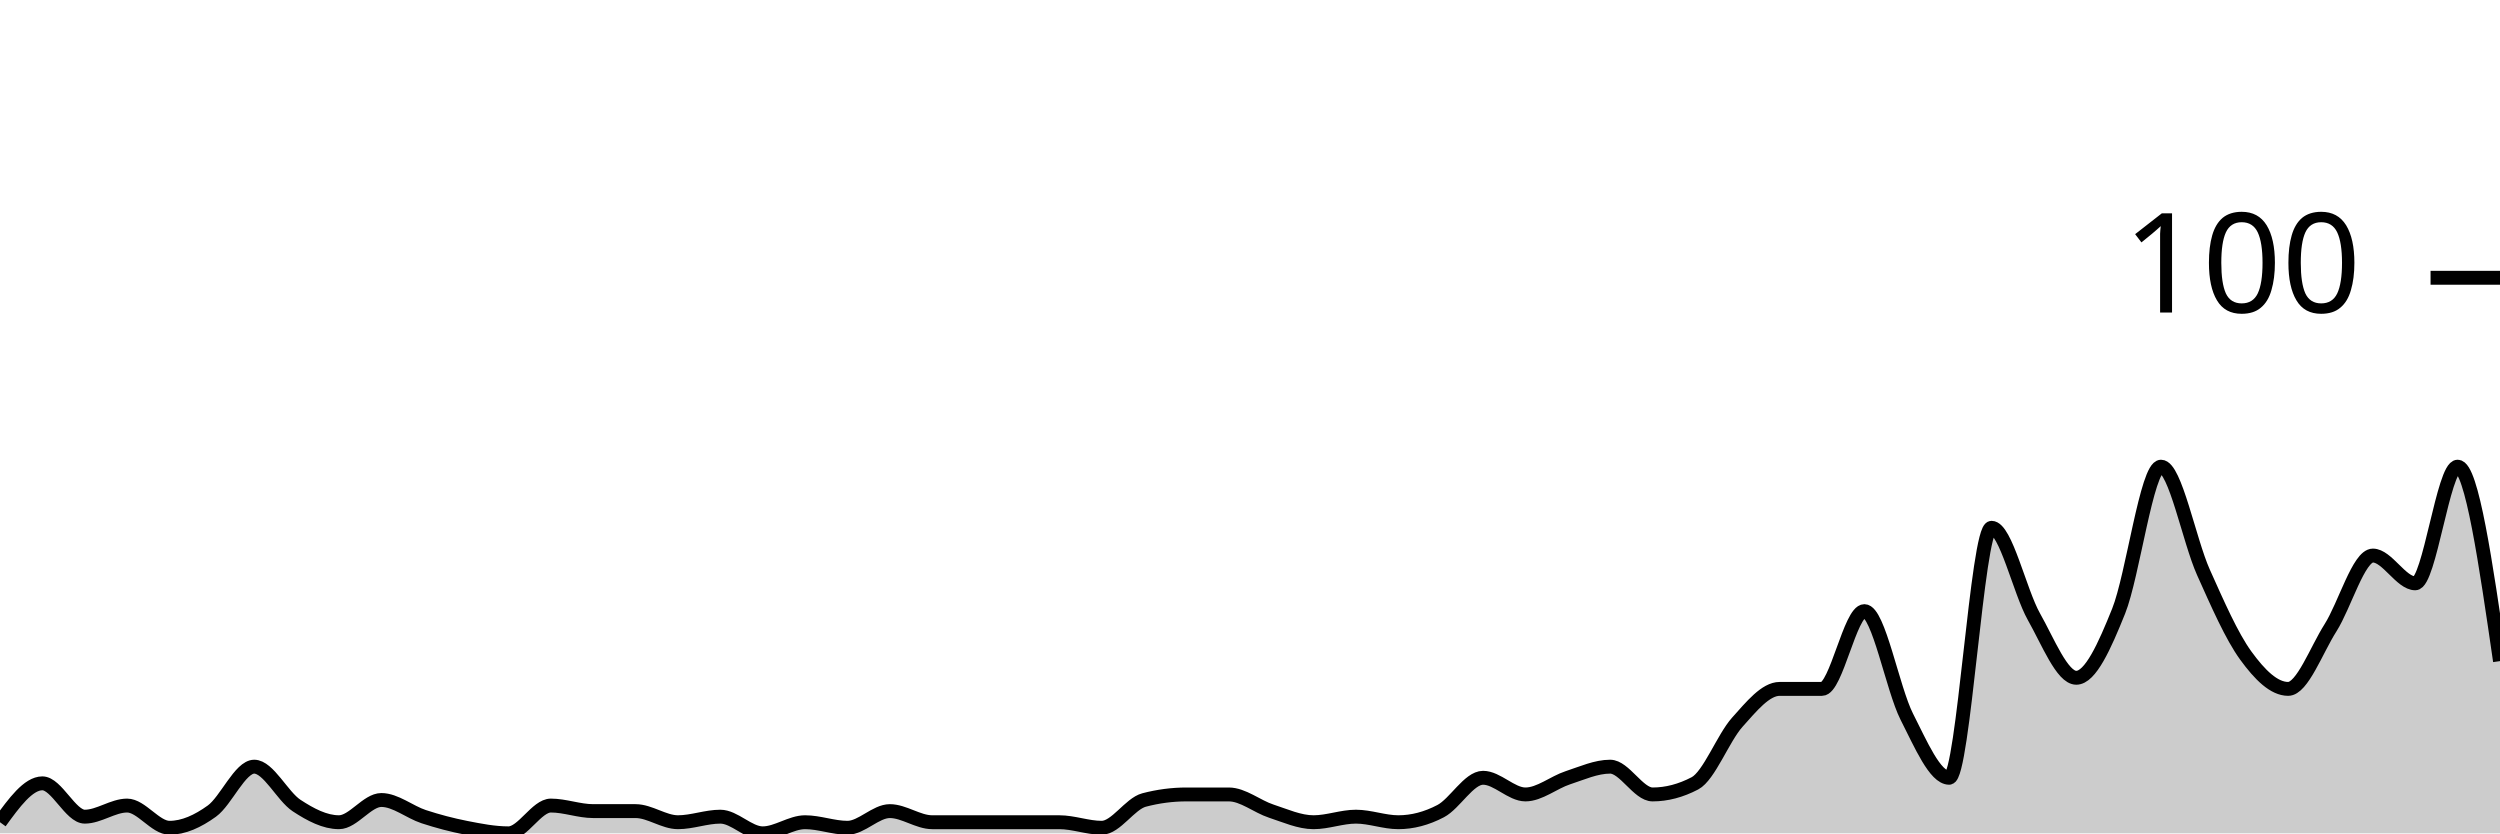
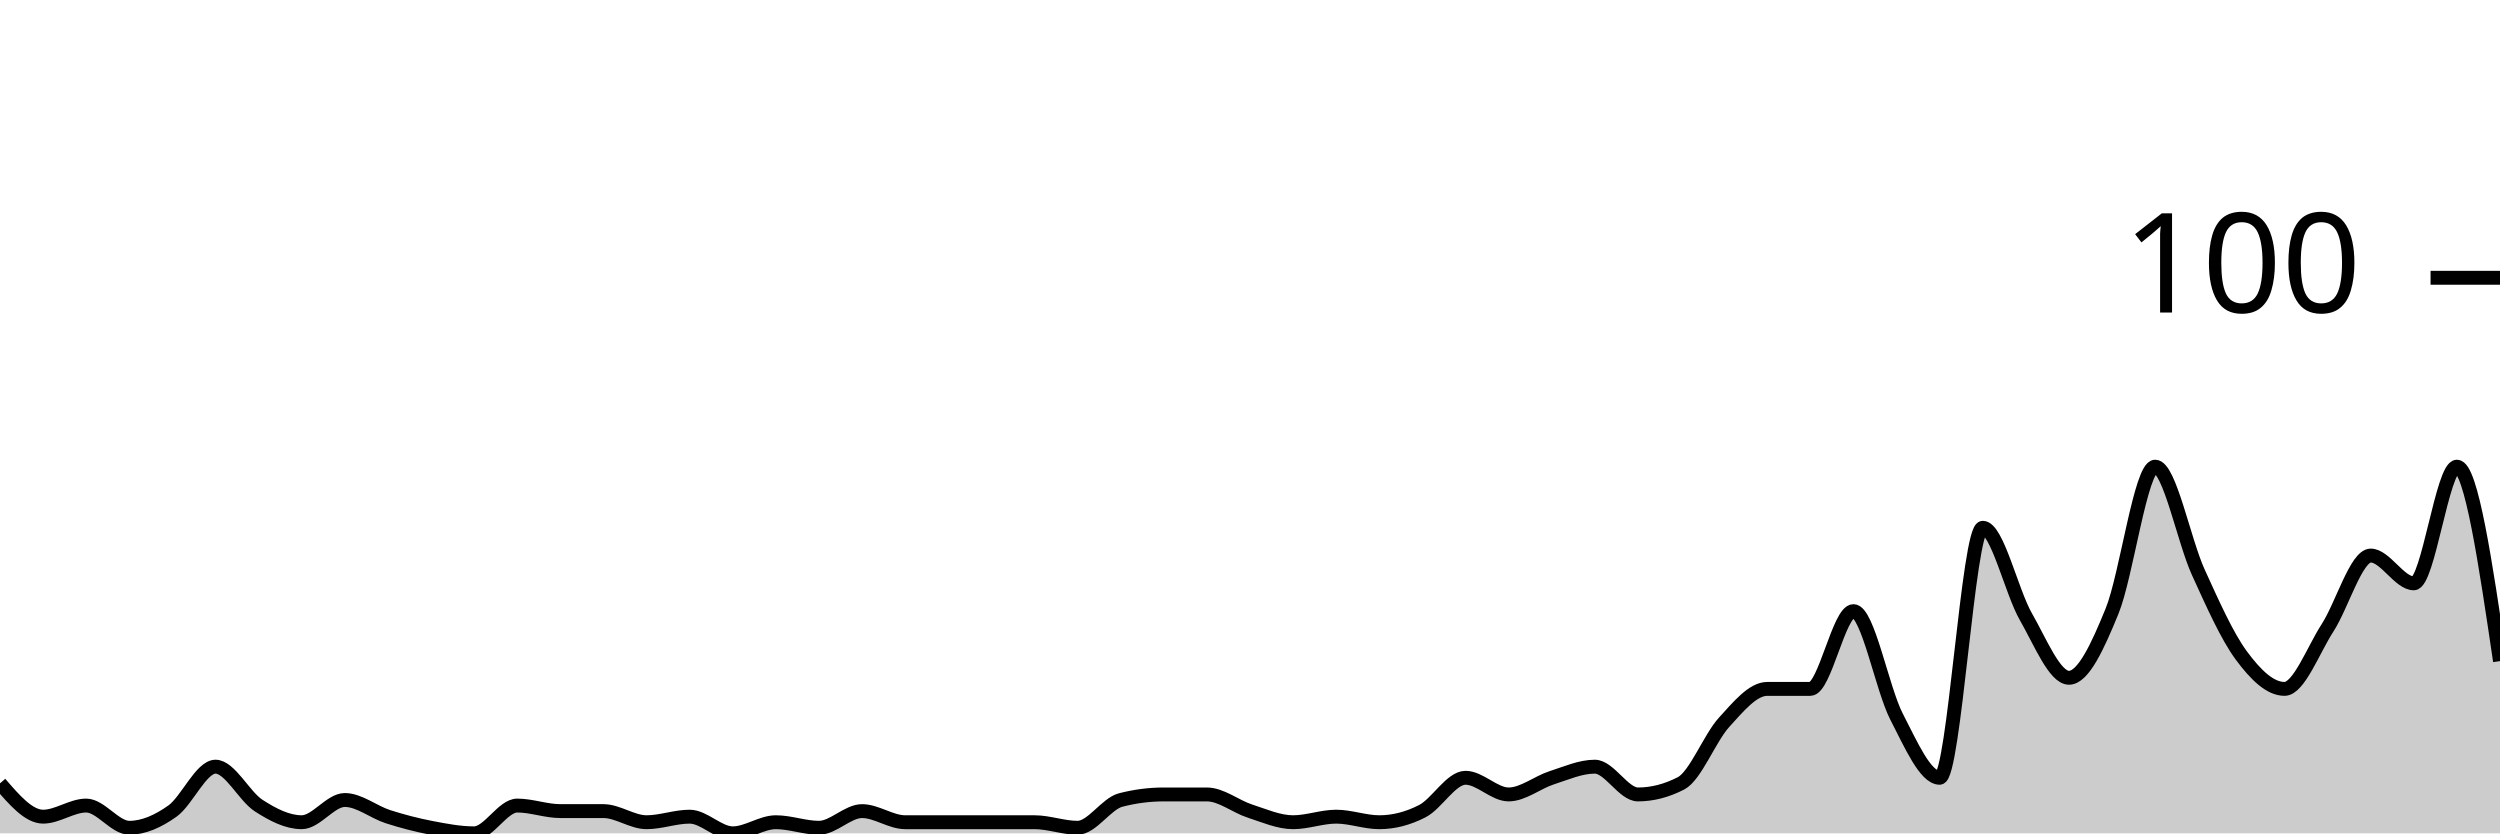
<svg xmlns="http://www.w3.org/2000/svg" viewBox="0 0 180 60">
  <g transform="translate(0,20)">
-     <path class="area" fill="rgba(0, 0, 0, 0.2)" d="M0,39.2C1.017,37.8,2.034,36.4,3.051,36.4C4.068,36.4,5.085,38.8,6.102,38.8C7.119,38.8,8.136,38,9.153,38C10.169,38,11.186,39.6,12.203,39.6C13.22,39.6,14.237,39.133,15.254,38.4C16.271,37.667,17.288,35.2,18.305,35.2C19.322,35.2,20.339,37.333,21.356,38C22.373,38.667,23.39,39.2,24.407,39.2C25.424,39.2,26.441,37.6,27.458,37.6C28.475,37.6,29.492,38.467,30.508,38.8C31.525,39.133,32.542,39.4,33.559,39.6C34.576,39.8,35.593,40,36.61,40C37.627,40,38.644,38,39.661,38C40.678,38,41.695,38.4,42.712,38.4C43.729,38.4,44.746,38.4,45.763,38.4C46.78,38.4,47.797,39.2,48.814,39.2C49.831,39.2,50.847,38.8,51.864,38.8C52.881,38.8,53.898,40,54.915,40C55.932,40,56.949,39.2,57.966,39.2C58.983,39.2,60,39.6,61.017,39.6C62.034,39.6,63.051,38.4,64.068,38.4C65.085,38.4,66.102,39.2,67.119,39.2C68.136,39.2,69.153,39.2,70.169,39.2C71.186,39.2,72.203,39.2,73.22,39.2C74.237,39.2,75.254,39.2,76.271,39.2C77.288,39.2,78.305,39.6,79.322,39.6C80.339,39.6,81.356,37.867,82.373,37.6C83.39,37.333,84.407,37.2,85.424,37.2C86.441,37.2,87.458,37.2,88.475,37.2C89.492,37.2,90.508,38.067,91.525,38.4C92.542,38.733,93.559,39.2,94.576,39.2C95.593,39.2,96.61,38.8,97.627,38.8C98.644,38.8,99.661,39.2,100.678,39.2C101.695,39.2,102.712,38.933,103.729,38.4C104.746,37.867,105.763,36,106.78,36C107.797,36,108.814,37.2,109.831,37.2C110.847,37.2,111.864,36.333,112.881,36C113.898,35.667,114.915,35.2,115.932,35.2C116.949,35.2,117.966,37.2,118.983,37.2C120,37.2,121.017,36.933,122.034,36.4C123.051,35.867,124.068,33.133,125.085,32C126.102,30.867,127.119,29.6,128.136,29.6C129.153,29.6,130.169,29.6,131.186,29.6C132.203,29.6,133.22,24,134.237,24C135.254,24,136.271,29.6,137.288,31.6C138.305,33.6,139.322,36,140.339,36C141.356,36,142.373,18,143.39,18C144.407,18,145.424,22.6,146.441,24.4C147.458,26.2,148.475,28.8,149.492,28.8C150.508,28.8,151.525,26.533,152.542,24C153.559,21.467,154.576,13.6,155.593,13.6C156.61,13.6,157.627,18.933,158.644,21.2C159.661,23.467,160.678,25.8,161.695,27.2C162.712,28.6,163.729,29.6,164.746,29.6C165.763,29.6,166.78,26.8,167.797,25.2C168.814,23.6,169.831,20,170.847,20C171.864,20,172.881,22,173.898,22C174.915,22,175.932,13.6,176.949,13.6C177.966,13.6,178.983,20.6,180,27.6L180,40C178.983,40,177.966,40,176.949,40C175.932,40,174.915,40,173.898,40C172.881,40,171.864,40,170.847,40C169.831,40,168.814,40,167.797,40C166.78,40,165.763,40,164.746,40C163.729,40,162.712,40,161.695,40C160.678,40,159.661,40,158.644,40C157.627,40,156.61,40,155.593,40C154.576,40,153.559,40,152.542,40C151.525,40,150.508,40,149.492,40C148.475,40,147.458,40,146.441,40C145.424,40,144.407,40,143.39,40C142.373,40,141.356,40,140.339,40C139.322,40,138.305,40,137.288,40C136.271,40,135.254,40,134.237,40C133.22,40,132.203,40,131.186,40C130.169,40,129.153,40,128.136,40C127.119,40,126.102,40,125.085,40C124.068,40,123.051,40,122.034,40C121.017,40,120,40,118.983,40C117.966,40,116.949,40,115.932,40C114.915,40,113.898,40,112.881,40C111.864,40,110.847,40,109.831,40C108.814,40,107.797,40,106.78,40C105.763,40,104.746,40,103.729,40C102.712,40,101.695,40,100.678,40C99.661,40,98.644,40,97.627,40C96.61,40,95.593,40,94.576,40C93.559,40,92.542,40,91.525,40C90.508,40,89.492,40,88.475,40C87.458,40,86.441,40,85.424,40C84.407,40,83.39,40,82.373,40C81.356,40,80.339,40,79.322,40C78.305,40,77.288,40,76.271,40C75.254,40,74.237,40,73.22,40C72.203,40,71.186,40,70.169,40C69.153,40,68.136,40,67.119,40C66.102,40,65.085,40,64.068,40C63.051,40,62.034,40,61.017,40C60,40,58.983,40,57.966,40C56.949,40,55.932,40,54.915,40C53.898,40,52.881,40,51.864,40C50.847,40,49.831,40,48.814,40C47.797,40,46.78,40,45.763,40C44.746,40,43.729,40,42.712,40C41.695,40,40.678,40,39.661,40C38.644,40,37.627,40,36.61,40C35.593,40,34.576,40,33.559,40C32.542,40,31.525,40,30.508,40C29.492,40,28.475,40,27.458,40C26.441,40,25.424,40,24.407,40C23.39,40,22.373,40,21.356,40C20.339,40,19.322,40,18.305,40C17.288,40,16.271,40,15.254,40C14.237,40,13.22,40,12.203,40C11.186,40,10.169,40,9.153,40C8.136,40,7.119,40,6.102,40C5.085,40,4.068,40,3.051,40C2.034,40,1.017,40,0,40Z" />
-     <path class="line" stroke="black" fill="none" d="M0,39.2C1.017,37.8,2.034,36.4,3.051,36.4C4.068,36.4,5.085,38.8,6.102,38.8C7.119,38.8,8.136,38,9.153,38C10.169,38,11.186,39.6,12.203,39.6C13.22,39.6,14.237,39.133,15.254,38.4C16.271,37.667,17.288,35.2,18.305,35.2C19.322,35.2,20.339,37.333,21.356,38C22.373,38.667,23.39,39.2,24.407,39.2C25.424,39.2,26.441,37.6,27.458,37.6C28.475,37.6,29.492,38.467,30.508,38.8C31.525,39.133,32.542,39.4,33.559,39.6C34.576,39.8,35.593,40,36.61,40C37.627,40,38.644,38,39.661,38C40.678,38,41.695,38.4,42.712,38.4C43.729,38.4,44.746,38.4,45.763,38.4C46.78,38.4,47.797,39.2,48.814,39.2C49.831,39.2,50.847,38.8,51.864,38.8C52.881,38.8,53.898,40,54.915,40C55.932,40,56.949,39.2,57.966,39.2C58.983,39.2,60,39.6,61.017,39.6C62.034,39.6,63.051,38.4,64.068,38.4C65.085,38.4,66.102,39.2,67.119,39.2C68.136,39.2,69.153,39.2,70.169,39.2C71.186,39.2,72.203,39.2,73.22,39.2C74.237,39.2,75.254,39.2,76.271,39.2C77.288,39.2,78.305,39.6,79.322,39.6C80.339,39.6,81.356,37.867,82.373,37.6C83.39,37.333,84.407,37.2,85.424,37.2C86.441,37.2,87.458,37.2,88.475,37.2C89.492,37.2,90.508,38.067,91.525,38.4C92.542,38.733,93.559,39.2,94.576,39.2C95.593,39.2,96.61,38.8,97.627,38.8C98.644,38.8,99.661,39.2,100.678,39.2C101.695,39.2,102.712,38.933,103.729,38.4C104.746,37.867,105.763,36,106.78,36C107.797,36,108.814,37.2,109.831,37.2C110.847,37.2,111.864,36.333,112.881,36C113.898,35.667,114.915,35.2,115.932,35.2C116.949,35.2,117.966,37.2,118.983,37.2C120,37.2,121.017,36.933,122.034,36.4C123.051,35.867,124.068,33.133,125.085,32C126.102,30.867,127.119,29.6,128.136,29.6C129.153,29.6,130.169,29.6,131.186,29.6C132.203,29.6,133.22,24,134.237,24C135.254,24,136.271,29.6,137.288,31.6C138.305,33.6,139.322,36,140.339,36C141.356,36,142.373,18,143.39,18C144.407,18,145.424,22.6,146.441,24.4C147.458,26.2,148.475,28.8,149.492,28.8C150.508,28.8,151.525,26.533,152.542,24C153.559,21.467,154.576,13.6,155.593,13.6C156.61,13.6,157.627,18.933,158.644,21.2C159.661,23.467,160.678,25.8,161.695,27.2C162.712,28.6,163.729,29.6,164.746,29.6C165.763,29.6,166.78,26.8,167.797,25.2C168.814,23.6,169.831,20,170.847,20C171.864,20,172.881,22,173.898,22C174.915,22,175.932,13.6,176.949,13.6C177.966,13.6,178.983,20.6,180,27.6" />
+     <path class="area" fill="rgba(0, 0, 0, 0.2)" d="M0,36.4C1.034,37.6,2.069,38.8,3.103,38.8C4.138,38.8,5.172,38,6.207,38C7.241,38,8.276,39.6,9.31,39.6C10.345,39.6,11.379,39.133,12.414,38.4C13.448,37.667,14.483,35.2,15.517,35.2C16.552,35.2,17.586,37.333,18.621,38C19.655,38.667,20.69,39.2,21.724,39.2C22.759,39.2,23.793,37.6,24.828,37.6C25.862,37.6,26.897,38.467,27.931,38.8C28.966,39.133,30,39.4,31.034,39.6C32.069,39.8,33.103,40,34.138,40C35.172,40,36.207,38,37.241,38C38.276,38,39.31,38.4,40.345,38.4C41.379,38.4,42.414,38.4,43.448,38.4C44.483,38.4,45.517,39.2,46.552,39.2C47.586,39.2,48.621,38.8,49.655,38.8C50.69,38.8,51.724,40,52.759,40C53.793,40,54.828,39.2,55.862,39.2C56.897,39.2,57.931,39.6,58.966,39.6C60,39.6,61.034,38.4,62.069,38.4C63.103,38.4,64.138,39.2,65.172,39.2C66.207,39.2,67.241,39.2,68.276,39.2C69.31,39.2,70.345,39.2,71.379,39.2C72.414,39.2,73.448,39.2,74.483,39.2C75.517,39.2,76.552,39.6,77.586,39.6C78.621,39.6,79.655,37.867,80.69,37.6C81.724,37.333,82.759,37.2,83.793,37.2C84.828,37.2,85.862,37.2,86.897,37.2C87.931,37.2,88.966,38.067,90,38.4C91.034,38.733,92.069,39.2,93.103,39.2C94.138,39.2,95.172,38.8,96.207,38.8C97.241,38.8,98.276,39.2,99.31,39.2C100.345,39.2,101.379,38.933,102.414,38.4C103.448,37.867,104.483,36,105.517,36C106.552,36,107.586,37.2,108.621,37.2C109.655,37.2,110.69,36.333,111.724,36C112.759,35.667,113.793,35.2,114.828,35.2C115.862,35.2,116.897,37.2,117.931,37.2C118.966,37.2,120,36.933,121.034,36.4C122.069,35.867,123.103,33.133,124.138,32C125.172,30.867,126.207,29.6,127.241,29.6C128.276,29.6,129.31,29.6,130.345,29.6C131.379,29.6,132.414,24,133.448,24C134.483,24,135.517,29.6,136.552,31.6C137.586,33.6,138.621,36,139.655,36C140.69,36,141.724,18,142.759,18C143.793,18,144.828,22.6,145.862,24.4C146.897,26.2,147.931,28.8,148.966,28.8C150,28.8,151.034,26.533,152.069,24C153.103,21.467,154.138,13.6,155.172,13.6C156.207,13.6,157.241,18.933,158.276,21.2C159.31,23.467,160.345,25.8,161.379,27.2C162.414,28.6,163.448,29.6,164.483,29.6C165.517,29.6,166.552,26.8,167.586,25.2C168.621,23.6,169.655,20,170.69,20C171.724,20,172.759,22,173.793,22C174.828,22,175.862,13.6,176.897,13.6C177.931,13.6,178.966,20.6,180,27.6L180,40C178.966,40,177.931,40,176.897,40C175.862,40,174.828,40,173.793,40C172.759,40,171.724,40,170.69,40C169.655,40,168.621,40,167.586,40C166.552,40,165.517,40,164.483,40C163.448,40,162.414,40,161.379,40C160.345,40,159.31,40,158.276,40C157.241,40,156.207,40,155.172,40C154.138,40,153.103,40,152.069,40C151.034,40,150,40,148.966,40C147.931,40,146.897,40,145.862,40C144.828,40,143.793,40,142.759,40C141.724,40,140.69,40,139.655,40C138.621,40,137.586,40,136.552,40C135.517,40,134.483,40,133.448,40C132.414,40,131.379,40,130.345,40C129.31,40,128.276,40,127.241,40C126.207,40,125.172,40,124.138,40C123.103,40,122.069,40,121.034,40C120,40,118.966,40,117.931,40C116.897,40,115.862,40,114.828,40C113.793,40,112.759,40,111.724,40C110.69,40,109.655,40,108.621,40C107.586,40,106.552,40,105.517,40C104.483,40,103.448,40,102.414,40C101.379,40,100.345,40,99.31,40C98.276,40,97.241,40,96.207,40C95.172,40,94.138,40,93.103,40C92.069,40,91.034,40,90,40C88.966,40,87.931,40,86.897,40C85.862,40,84.828,40,83.793,40C82.759,40,81.724,40,80.69,40C79.655,40,78.621,40,77.586,40C76.552,40,75.517,40,74.483,40C73.448,40,72.414,40,71.379,40C70.345,40,69.31,40,68.276,40C67.241,40,66.207,40,65.172,40C64.138,40,63.103,40,62.069,40C61.034,40,60,40,58.966,40C57.931,40,56.897,40,55.862,40C54.828,40,53.793,40,52.759,40C51.724,40,50.69,40,49.655,40C48.621,40,47.586,40,46.552,40C45.517,40,44.483,40,43.448,40C42.414,40,41.379,40,40.345,40C39.31,40,38.276,40,37.241,40C36.207,40,35.172,40,34.138,40C33.103,40,32.069,40,31.034,40C30,40,28.966,40,27.931,40C26.897,40,25.862,40,24.828,40C23.793,40,22.759,40,21.724,40C20.69,40,19.655,40,18.621,40C17.586,40,16.552,40,15.517,40C14.483,40,13.448,40,12.414,40C11.379,40,10.345,40,9.31,40C8.276,40,7.241,40,6.207,40C5.172,40,4.138,40,3.103,40C2.069,40,1.034,40,0,40Z" />
+     <path class="line" stroke="black" fill="none" d="M0,36.4C1.034,37.6,2.069,38.8,3.103,38.8C4.138,38.8,5.172,38,6.207,38C7.241,38,8.276,39.6,9.31,39.6C10.345,39.6,11.379,39.133,12.414,38.4C13.448,37.667,14.483,35.2,15.517,35.2C16.552,35.2,17.586,37.333,18.621,38C19.655,38.667,20.69,39.2,21.724,39.2C22.759,39.2,23.793,37.6,24.828,37.6C25.862,37.6,26.897,38.467,27.931,38.8C28.966,39.133,30,39.4,31.034,39.6C32.069,39.8,33.103,40,34.138,40C35.172,40,36.207,38,37.241,38C38.276,38,39.31,38.4,40.345,38.4C41.379,38.4,42.414,38.4,43.448,38.4C44.483,38.4,45.517,39.2,46.552,39.2C47.586,39.2,48.621,38.8,49.655,38.8C50.69,38.8,51.724,40,52.759,40C53.793,40,54.828,39.2,55.862,39.2C56.897,39.2,57.931,39.6,58.966,39.6C60,39.6,61.034,38.4,62.069,38.4C63.103,38.4,64.138,39.2,65.172,39.2C66.207,39.2,67.241,39.2,68.276,39.2C69.31,39.2,70.345,39.2,71.379,39.2C72.414,39.2,73.448,39.2,74.483,39.2C75.517,39.2,76.552,39.6,77.586,39.6C78.621,39.6,79.655,37.867,80.69,37.6C81.724,37.333,82.759,37.2,83.793,37.2C84.828,37.2,85.862,37.2,86.897,37.2C87.931,37.2,88.966,38.067,90,38.4C91.034,38.733,92.069,39.2,93.103,39.2C94.138,39.2,95.172,38.8,96.207,38.8C97.241,38.8,98.276,39.2,99.31,39.2C100.345,39.2,101.379,38.933,102.414,38.4C103.448,37.867,104.483,36,105.517,36C106.552,36,107.586,37.2,108.621,37.2C109.655,37.2,110.69,36.333,111.724,36C112.759,35.667,113.793,35.2,114.828,35.2C115.862,35.2,116.897,37.2,117.931,37.2C118.966,37.2,120,36.933,121.034,36.4C122.069,35.867,123.103,33.133,124.138,32C125.172,30.867,126.207,29.6,127.241,29.6C128.276,29.6,129.31,29.6,130.345,29.6C131.379,29.6,132.414,24,133.448,24C134.483,24,135.517,29.6,136.552,31.6C137.586,33.6,138.621,36,139.655,36C140.69,36,141.724,18,142.759,18C143.793,18,144.828,22.6,145.862,24.4C146.897,26.2,147.931,28.8,148.966,28.8C150,28.8,151.034,26.533,152.069,24C153.103,21.467,154.138,13.6,155.172,13.6C156.207,13.6,157.241,18.933,158.276,21.2C159.31,23.467,160.345,25.8,161.379,27.2C162.414,28.6,163.448,29.6,164.483,29.6C165.517,29.6,166.552,26.8,167.586,25.2C168.621,23.6,169.655,20,170.69,20C171.724,20,172.759,22,173.793,22C174.828,22,175.862,13.6,176.897,13.6C177.931,13.6,178.966,20.6,180,27.6" />
    <path class="axis-ceiling" stroke-width="1" stroke="black" fill="none" d="M175,0L180,0" />
    <text class="axis-ceiling-label" font-family="sans-serif" text-anchor="end" font-size="10px" x="170" y="2.5">100</text>
  </g>
</svg>
